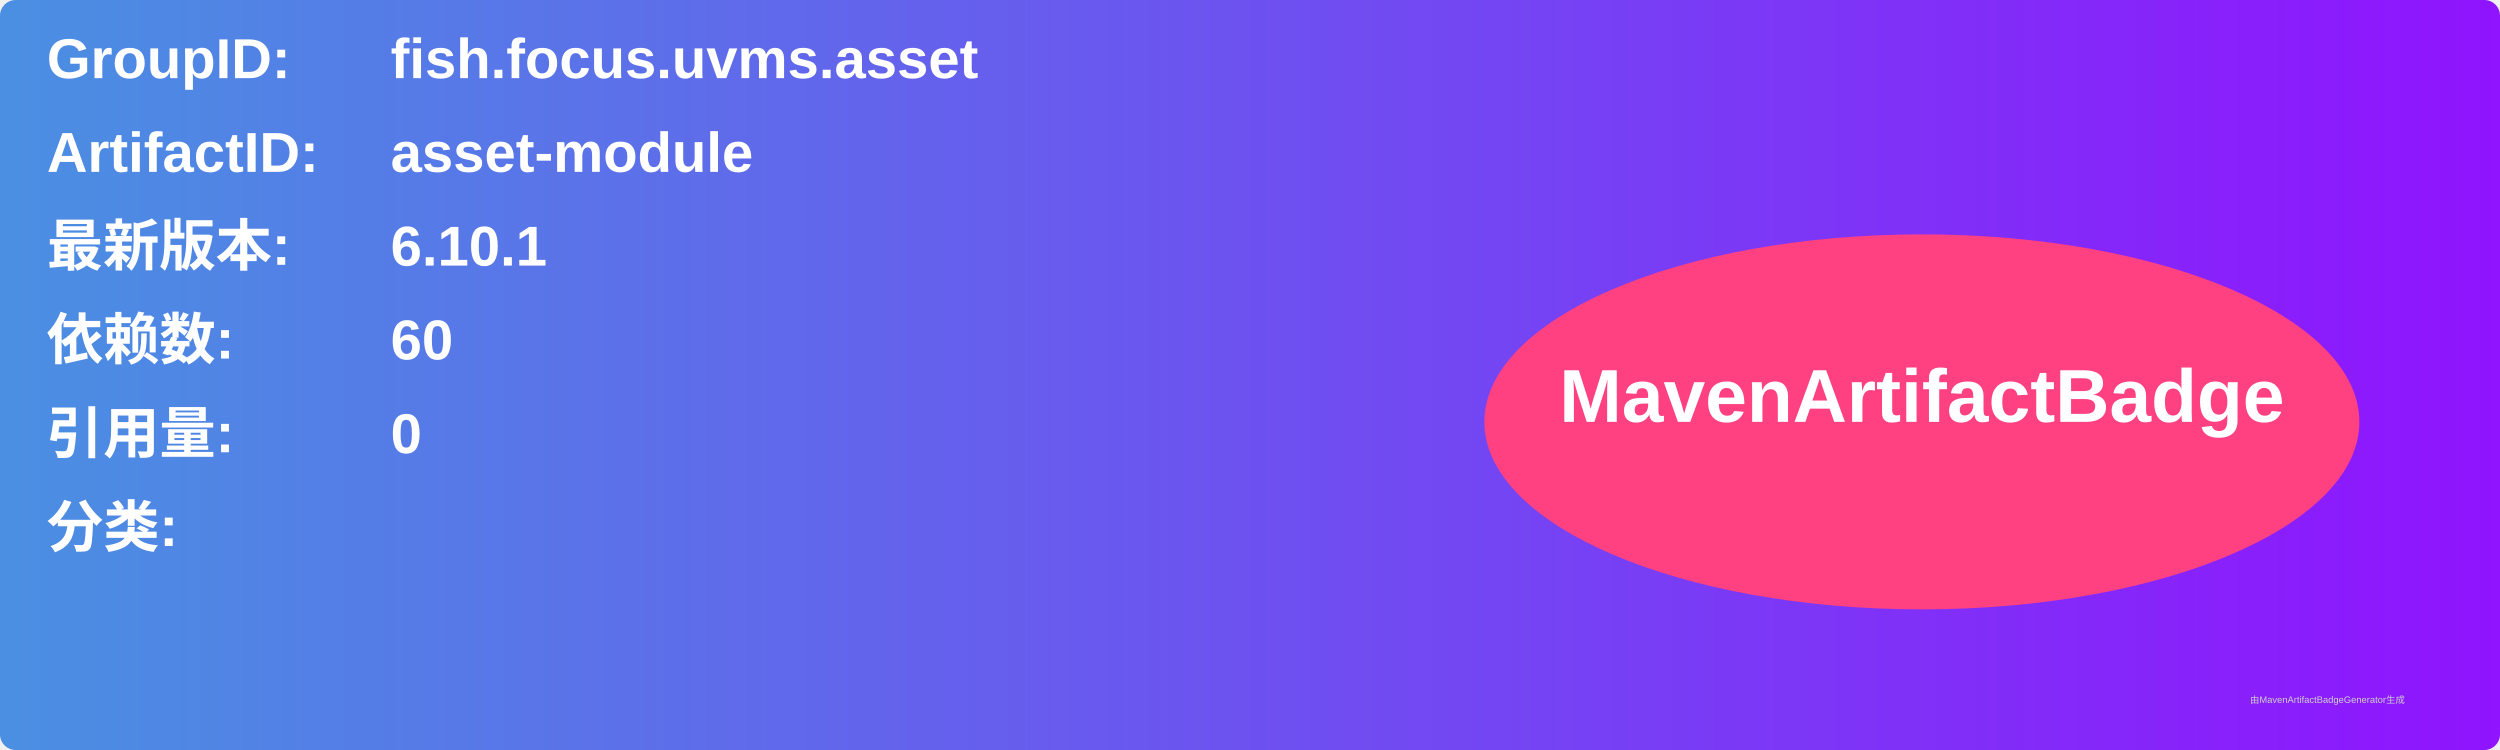
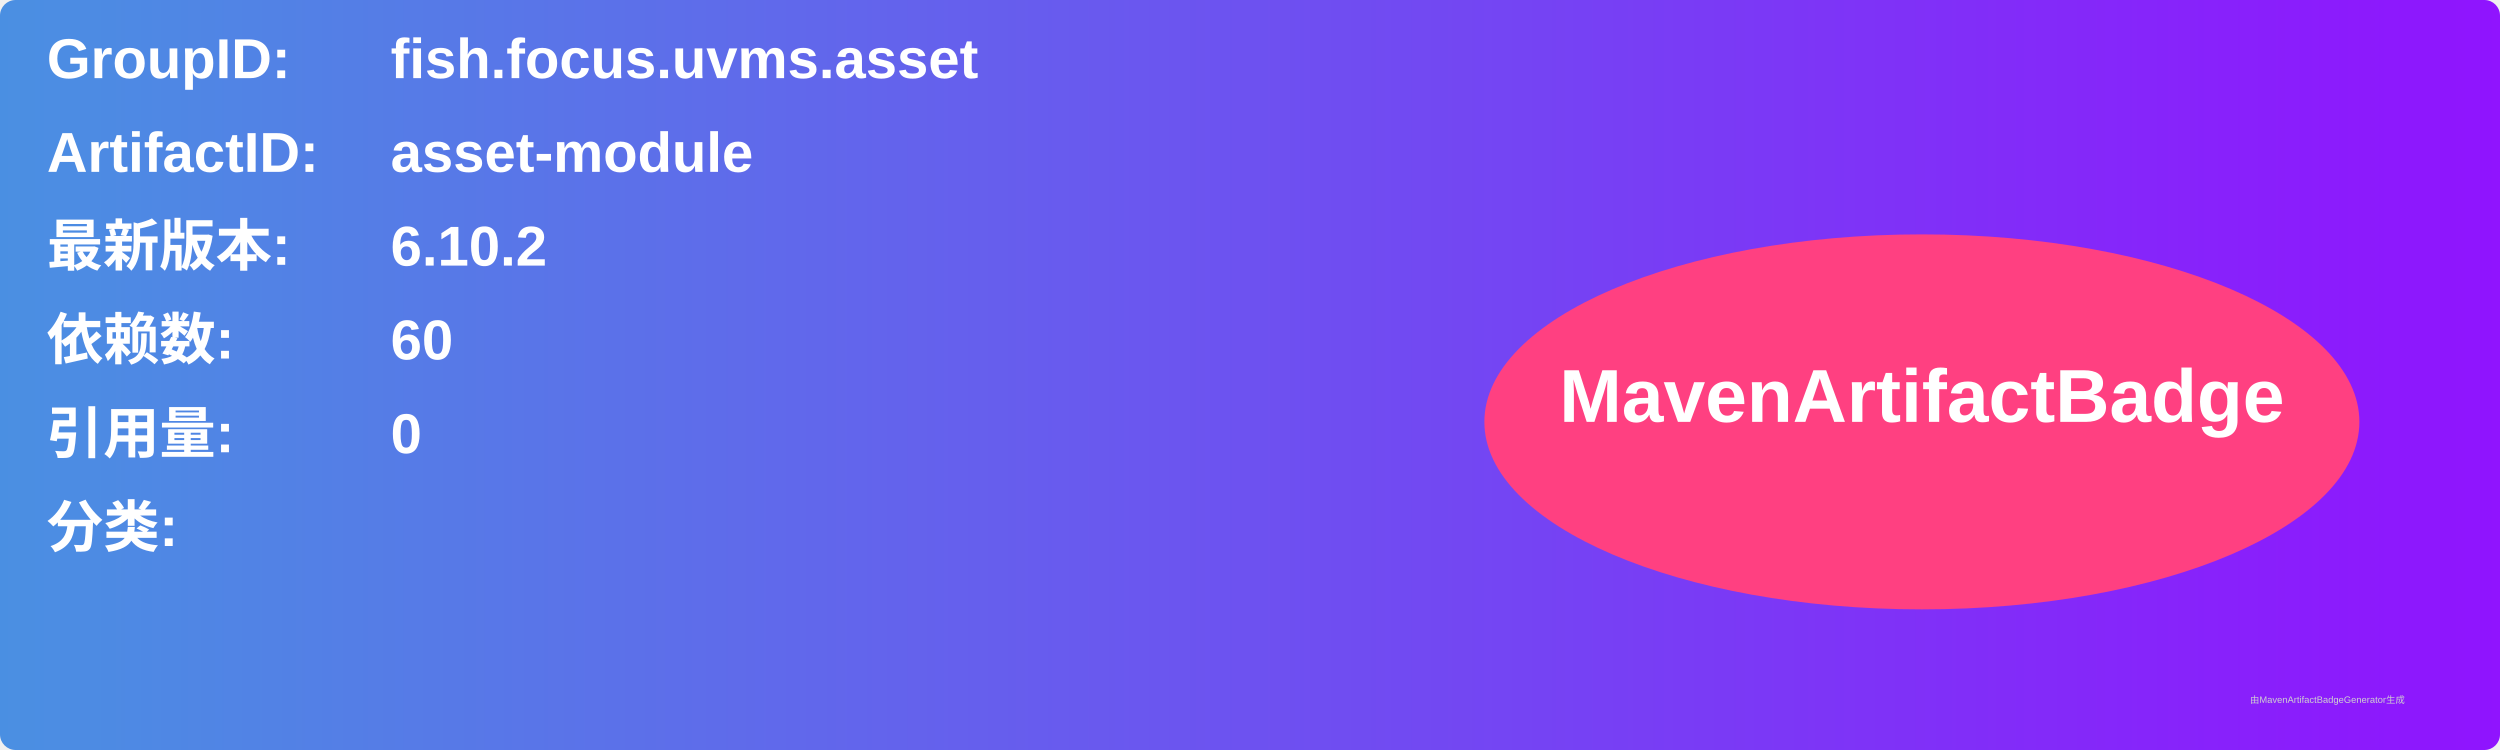
<svg xmlns="http://www.w3.org/2000/svg" width="800" height="240" viewBox="0 0 800 240">
  <linearGradient id="grad" x1="0%" y1="0%" x2="100%" y2="0%">
    <stop offset="0%" stop-color="#4a90e2" />
    <stop offset="100%" stop-color="#9013fe" />
  </linearGradient>
  <rect width="100%" height="100%" rx="5" ry="5" fill="url(#grad)" />
  <g transform="translate(15, 15)">
    <text x="0" y="10" font-family="Arial" font-size="18" fill="white" font-weight="bold" width="260">GroupID:</text>
    <text x="110" y="10" font-family="Arial" font-size="18" fill="white" font-weight="bold" width="460">fish.focus.uvms.asset</text>
    <text x="0" y="40" font-family="Arial" font-size="18" fill="white" font-weight="bold" width="260">ArtifactID:</text>
    <text x="110" y="40" font-family="Arial" font-size="18" fill="white" font-weight="bold" width="460">asset-module</text>
    <text x="0" y="70" font-family="Arial" font-size="18" fill="white" font-weight="bold">最新版本:</text>
    <text x="110" y="70" font-family="Arial" font-size="18" fill="white" font-weight="bold">
-       <tspan font-weight="bold">6.10.1</tspan>
+       <tspan font-weight="bold">6.10.2</tspan>
    </text>
    <text x="0" y="100" font-family="Arial" font-size="18" fill="white" font-weight="bold">依赖数: </text>
    <text x="110" y="100" font-family="Arial" font-size="18" fill="white">
      <tspan font-weight="bold">60</tspan>
    </text>
    <text x="0" y="130" font-family="Arial" font-size="18" fill="white" font-weight="bold">引用量: </text>
    <text x="110" y="130" font-family="Arial" font-size="18" fill="white">
      <tspan font-weight="bold">0</tspan>
    </text>
    <text x="0" y="160" font-family="Arial" font-size="18" fill="white" font-weight="bold">分类:</text>
    <text x="10" y="190" font-family="Arial" font-size="10" fill="white">
      <tspan font-weight="bold" />
    </text>
    <ellipse cx="600" cy="120" rx="140" ry="60" fill="#ff4081" />
    <text x="600" y="120" text-anchor="middle" font-family="Arial" font-size="24" fill="white" font-weight="bold">MavenArtifactBadge</text>
  </g>
  <text x="720" y="225" font-family="Arial" font-size="3" fill="#d0d0d0">由MavenArtifactBadgeGenerator生成</text>
</svg>
